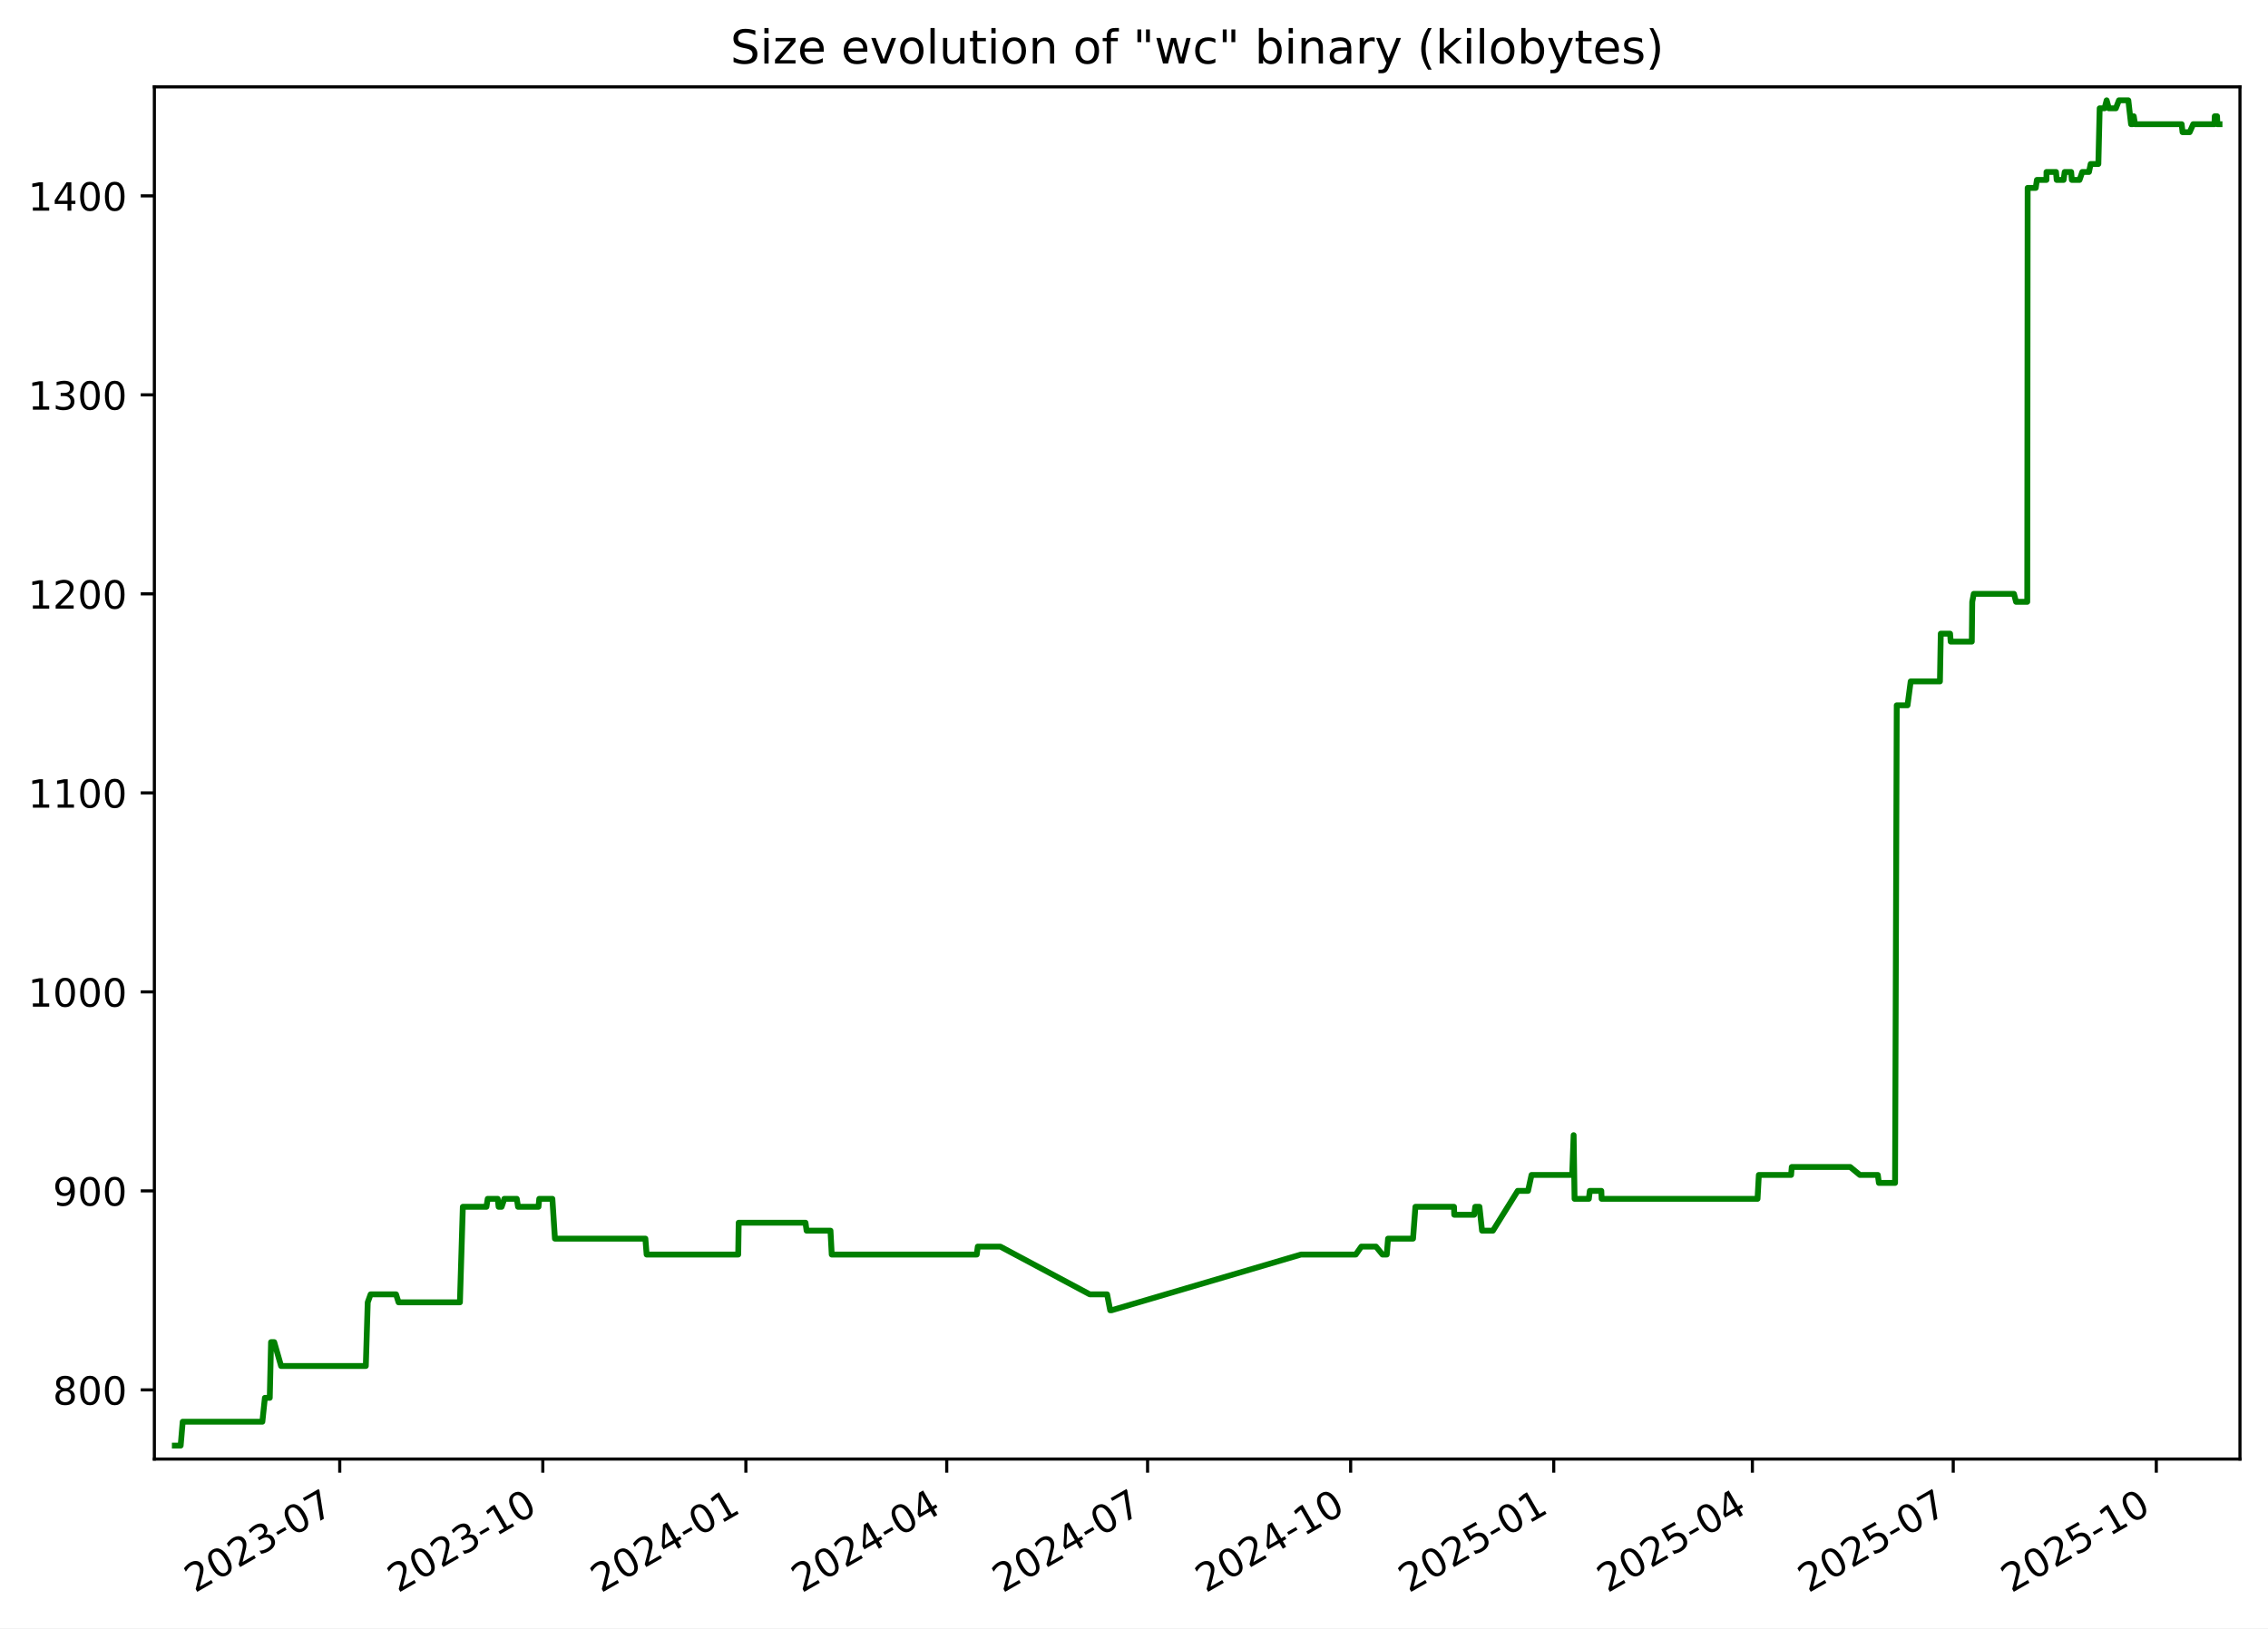
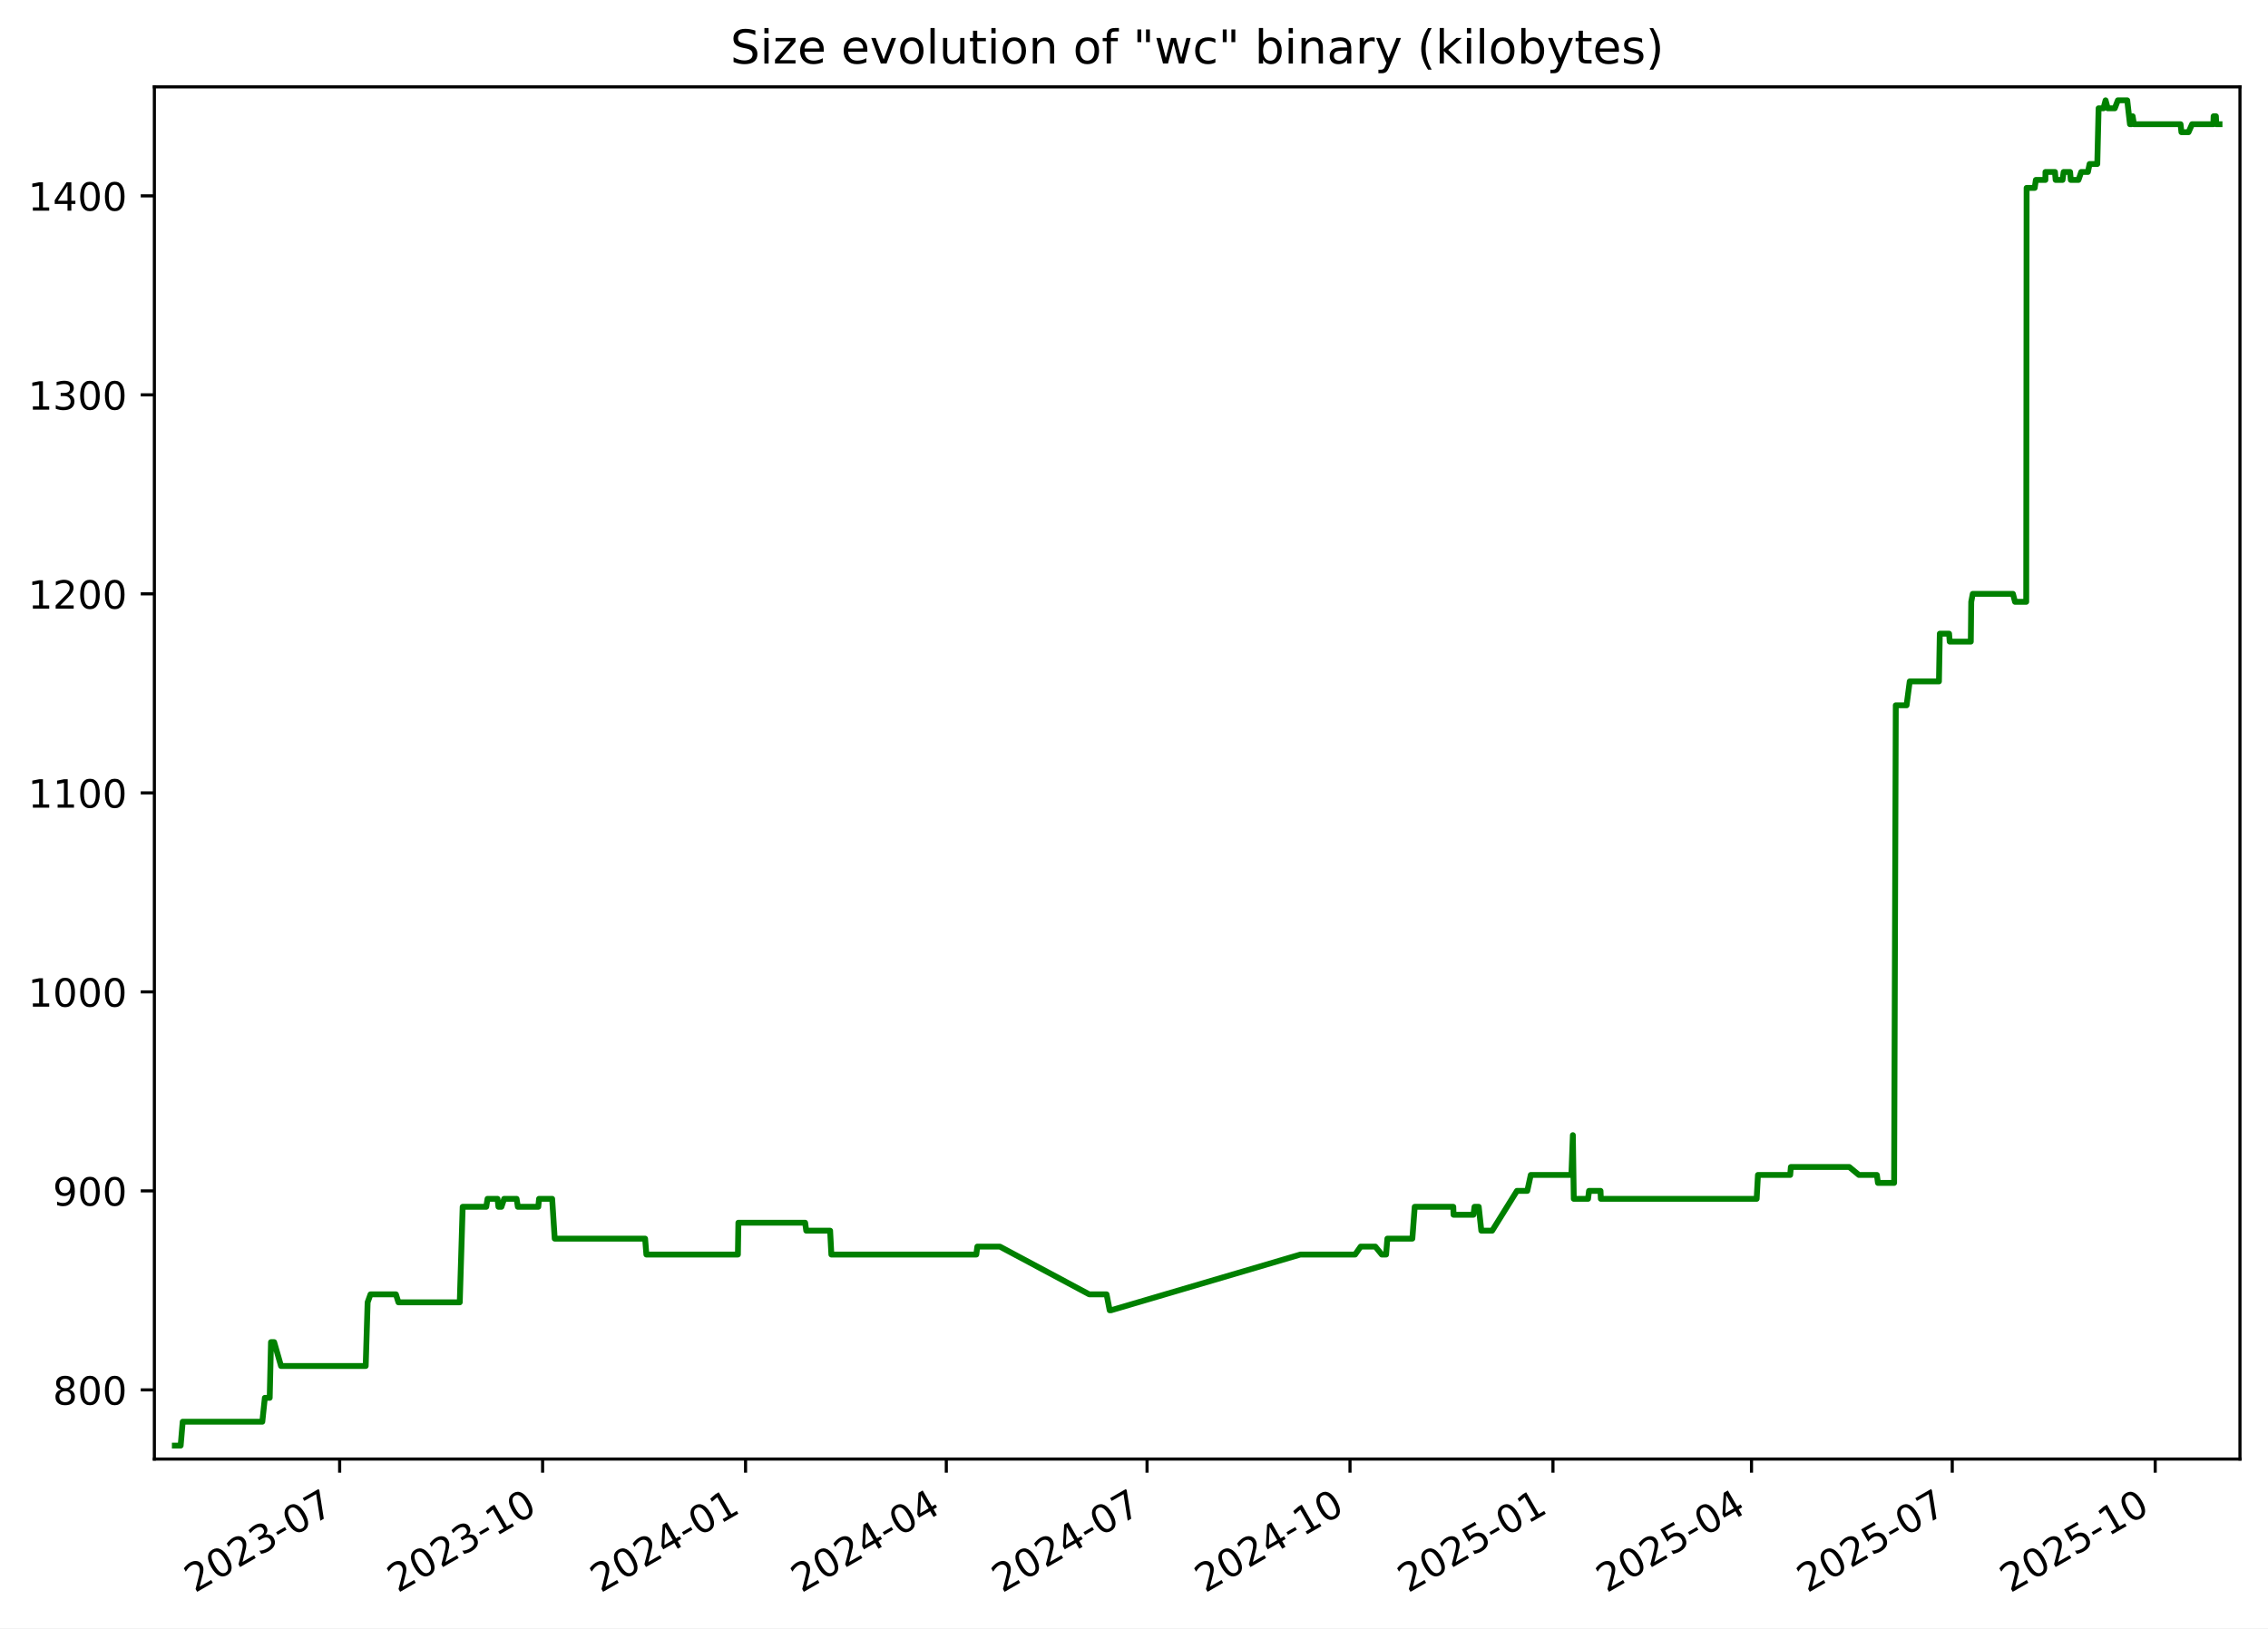
<svg xmlns="http://www.w3.org/2000/svg" xmlns:xlink="http://www.w3.org/1999/xlink" width="582.53pt" height="418.303pt" viewBox="0 0 582.53 418.303" version="1.1">
  <defs>
    <style type="text/css">*{stroke-linejoin: round; stroke-linecap: butt}</style>
  </defs>
  <g id="figure_1">
    <g id="patch_1">
      <path d="M -0 418.303  L 582.53 418.303  L 582.53 0  L -0 0  z " style="fill: #ffffff" />
    </g>
    <g id="axes_1">
      <g id="patch_2">
        <path d="M 39.65 374.83  L 575.33 374.83  L 575.33 22.318  L 39.65 22.318  z " style="fill: #ffffff" />
      </g>
      <g id="matplotlib.axis_1">
        <g id="xtick_1">
          <g id="line2d_1">
            <defs>
-               <path id="m863473b05e" d="M 0 0  L 0 3.5  " style="stroke: #000000; stroke-width: 0.8" />
+               <path id="me483039639" d="M 0 0  L 0 3.5  " style="stroke: #000000; stroke-width: 0.8" />
            </defs>
            <g>
-               <use xlink:href="#m863473b05e" x="87.263" y="374.83" style="stroke: #000000; stroke-width: 0.8" />
+               <use xlink:href="#me483039639" x="87.239" y="374.83" style="stroke: #000000; stroke-width: 0.8" />
            </g>
          </g>
          <g id="text_1">
-             <g transform="translate(50.03773 409.302) rotate(-30) scale(0.1 -0.1)">
+             <g transform="translate(50.01415 409.302) rotate(-30) scale(0.1 -0.1)">
              <defs>
                <path id="DejaVuSans-32" d="M 1228 531  L 3431 531  L 3431 0  L 469 0  L 469 531  Q 828 903 1448 1529  Q 2069 2156 2228 2338  Q 2531 2678 2651 2914  Q 2772 3150 2772 3378  Q 2772 3750 2511 3984  Q 2250 4219 1831 4219  Q 1534 4219 1204 4116  Q 875 4013 500 3803  L 500 4441  Q 881 4594 1212 4672  Q 1544 4750 1819 4750  Q 2544 4750 2975 4387  Q 3406 4025 3406 3419  Q 3406 3131 3298 2873  Q 3191 2616 2906 2266  Q 2828 2175 2409 1742  Q 1991 1309 1228 531  z " transform="scale(0.015625)" />
                <path id="DejaVuSans-30" d="M 2034 4250  Q 1547 4250 1301 3770  Q 1056 3291 1056 2328  Q 1056 1369 1301 889  Q 1547 409 2034 409  Q 2525 409 2770 889  Q 3016 1369 3016 2328  Q 3016 3291 2770 3770  Q 2525 4250 2034 4250  z M 2034 4750  Q 2819 4750 3233 4129  Q 3647 3509 3647 2328  Q 3647 1150 3233 529  Q 2819 -91 2034 -91  Q 1250 -91 836 529  Q 422 1150 422 2328  Q 422 3509 836 4129  Q 1250 4750 2034 4750  z " transform="scale(0.015625)" />
                <path id="DejaVuSans-33" d="M 2597 2516  Q 3050 2419 3304 2112  Q 3559 1806 3559 1356  Q 3559 666 3084 287  Q 2609 -91 1734 -91  Q 1441 -91 1130 -33  Q 819 25 488 141  L 488 750  Q 750 597 1062 519  Q 1375 441 1716 441  Q 2309 441 2620 675  Q 2931 909 2931 1356  Q 2931 1769 2642 2001  Q 2353 2234 1838 2234  L 1294 2234  L 1294 2753  L 1863 2753  Q 2328 2753 2575 2939  Q 2822 3125 2822 3475  Q 2822 3834 2567 4026  Q 2313 4219 1838 4219  Q 1578 4219 1281 4162  Q 984 4106 628 3988  L 628 4550  Q 988 4650 1302 4700  Q 1616 4750 1894 4750  Q 2613 4750 3031 4423  Q 3450 4097 3450 3541  Q 3450 3153 3228 2886  Q 3006 2619 2597 2516  z " transform="scale(0.015625)" />
                <path id="DejaVuSans-2d" d="M 313 2009  L 1997 2009  L 1997 1497  L 313 1497  L 313 2009  z " transform="scale(0.015625)" />
                <path id="DejaVuSans-37" d="M 525 4666  L 3525 4666  L 3525 4397  L 1831 0  L 1172 0  L 2766 4134  L 525 4134  L 525 4666  z " transform="scale(0.015625)" />
              </defs>
              <use xlink:href="#DejaVuSans-32" />
              <use xlink:href="#DejaVuSans-30" x="63.623" />
              <use xlink:href="#DejaVuSans-32" x="127.246" />
              <use xlink:href="#DejaVuSans-33" x="190.869" />
              <use xlink:href="#DejaVuSans-2d" x="254.492" />
              <use xlink:href="#DejaVuSans-30" x="290.576" />
              <use xlink:href="#DejaVuSans-37" x="354.199" />
            </g>
          </g>
        </g>
        <g id="xtick_2">
          <g id="line2d_2">
            <g>
-               <use xlink:href="#m863473b05e" x="139.419" y="374.83" style="stroke: #000000; stroke-width: 0.8" />
+               <use xlink:href="#me483039639" x="139.367" y="374.83" style="stroke: #000000; stroke-width: 0.8" />
            </g>
          </g>
          <g id="text_2">
-             <g transform="translate(102.1946 409.302) rotate(-30) scale(0.1 -0.1)">
+             <g transform="translate(102.142 409.302) rotate(-30) scale(0.1 -0.1)">
              <defs>
                <path id="DejaVuSans-31" d="M 794 531  L 1825 531  L 1825 4091  L 703 3866  L 703 4441  L 1819 4666  L 2450 4666  L 2450 531  L 3481 531  L 3481 0  L 794 0  L 794 531  z " transform="scale(0.015625)" />
              </defs>
              <use xlink:href="#DejaVuSans-32" />
              <use xlink:href="#DejaVuSans-30" x="63.623" />
              <use xlink:href="#DejaVuSans-32" x="127.246" />
              <use xlink:href="#DejaVuSans-33" x="190.869" />
              <use xlink:href="#DejaVuSans-2d" x="254.492" />
              <use xlink:href="#DejaVuSans-31" x="290.576" />
              <use xlink:href="#DejaVuSans-30" x="354.199" />
            </g>
          </g>
        </g>
        <g id="xtick_3">
          <g id="line2d_3">
            <g>
-               <use xlink:href="#m863473b05e" x="191.576" y="374.83" style="stroke: #000000; stroke-width: 0.8" />
+               <use xlink:href="#me483039639" x="191.495" y="374.83" style="stroke: #000000; stroke-width: 0.8" />
            </g>
          </g>
          <g id="text_3">
-             <g transform="translate(154.3515 409.302) rotate(-30) scale(0.1 -0.1)">
+             <g transform="translate(154.2698 409.302) rotate(-30) scale(0.1 -0.1)">
              <defs>
                <path id="DejaVuSans-34" d="M 2419 4116  L 825 1625  L 2419 1625  L 2419 4116  z M 2253 4666  L 3047 4666  L 3047 1625  L 3713 1625  L 3713 1100  L 3047 1100  L 3047 0  L 2419 0  L 2419 1100  L 313 1100  L 313 1709  L 2253 4666  z " transform="scale(0.015625)" />
              </defs>
              <use xlink:href="#DejaVuSans-32" />
              <use xlink:href="#DejaVuSans-30" x="63.623" />
              <use xlink:href="#DejaVuSans-32" x="127.246" />
              <use xlink:href="#DejaVuSans-34" x="190.869" />
              <use xlink:href="#DejaVuSans-2d" x="254.492" />
              <use xlink:href="#DejaVuSans-30" x="290.576" />
              <use xlink:href="#DejaVuSans-31" x="354.199" />
            </g>
          </g>
        </g>
        <g id="xtick_4">
          <g id="line2d_4">
            <g>
-               <use xlink:href="#m863473b05e" x="243.166" y="374.83" style="stroke: #000000; stroke-width: 0.8" />
+               <use xlink:href="#me483039639" x="243.056" y="374.83" style="stroke: #000000; stroke-width: 0.8" />
            </g>
          </g>
          <g id="text_4">
-             <g transform="translate(205.9415 409.302) rotate(-30) scale(0.1 -0.1)">
+             <g transform="translate(205.8311 409.302) rotate(-30) scale(0.1 -0.1)">
              <use xlink:href="#DejaVuSans-32" />
              <use xlink:href="#DejaVuSans-30" x="63.623" />
              <use xlink:href="#DejaVuSans-32" x="127.246" />
              <use xlink:href="#DejaVuSans-34" x="190.869" />
              <use xlink:href="#DejaVuSans-2d" x="254.492" />
              <use xlink:href="#DejaVuSans-30" x="290.576" />
              <use xlink:href="#DejaVuSans-34" x="354.199" />
            </g>
          </g>
        </g>
        <g id="xtick_5">
          <g id="line2d_5">
            <g>
-               <use xlink:href="#m863473b05e" x="294.756" y="374.83" style="stroke: #000000; stroke-width: 0.8" />
+               <use xlink:href="#me483039639" x="294.617" y="374.83" style="stroke: #000000; stroke-width: 0.8" />
            </g>
          </g>
          <g id="text_5">
-             <g transform="translate(257.5314 409.302) rotate(-30) scale(0.1 -0.1)">
+             <g transform="translate(257.3923 409.302) rotate(-30) scale(0.1 -0.1)">
              <use xlink:href="#DejaVuSans-32" />
              <use xlink:href="#DejaVuSans-30" x="63.623" />
              <use xlink:href="#DejaVuSans-32" x="127.246" />
              <use xlink:href="#DejaVuSans-34" x="190.869" />
              <use xlink:href="#DejaVuSans-2d" x="254.492" />
              <use xlink:href="#DejaVuSans-30" x="290.576" />
              <use xlink:href="#DejaVuSans-37" x="354.199" />
            </g>
          </g>
        </g>
        <g id="xtick_6">
          <g id="line2d_6">
            <g>
-               <use xlink:href="#m863473b05e" x="346.913" y="374.83" style="stroke: #000000; stroke-width: 0.8" />
+               <use xlink:href="#me483039639" x="346.745" y="374.83" style="stroke: #000000; stroke-width: 0.8" />
            </g>
          </g>
          <g id="text_6">
-             <g transform="translate(309.6883 409.302) rotate(-30) scale(0.1 -0.1)">
+             <g transform="translate(309.5201 409.302) rotate(-30) scale(0.1 -0.1)">
              <use xlink:href="#DejaVuSans-32" />
              <use xlink:href="#DejaVuSans-30" x="63.623" />
              <use xlink:href="#DejaVuSans-32" x="127.246" />
              <use xlink:href="#DejaVuSans-34" x="190.869" />
              <use xlink:href="#DejaVuSans-2d" x="254.492" />
              <use xlink:href="#DejaVuSans-31" x="290.576" />
              <use xlink:href="#DejaVuSans-30" x="354.199" />
            </g>
          </g>
        </g>
        <g id="xtick_7">
          <g id="line2d_7">
            <g>
-               <use xlink:href="#m863473b05e" x="399.07" y="374.83" style="stroke: #000000; stroke-width: 0.8" />
+               <use xlink:href="#me483039639" x="398.873" y="374.83" style="stroke: #000000; stroke-width: 0.8" />
            </g>
          </g>
          <g id="text_7">
-             <g transform="translate(361.8452 409.302) rotate(-30) scale(0.1 -0.1)">
+             <g transform="translate(361.648 409.302) rotate(-30) scale(0.1 -0.1)">
              <defs>
                <path id="DejaVuSans-35" d="M 691 4666  L 3169 4666  L 3169 4134  L 1269 4134  L 1269 2991  Q 1406 3038 1543 3061  Q 1681 3084 1819 3084  Q 2600 3084 3056 2656  Q 3513 2228 3513 1497  Q 3513 744 3044 326  Q 2575 -91 1722 -91  Q 1428 -91 1123 -41  Q 819 9 494 109  L 494 744  Q 775 591 1075 516  Q 1375 441 1709 441  Q 2250 441 2565 725  Q 2881 1009 2881 1497  Q 2881 1984 2565 2268  Q 2250 2553 1709 2553  Q 1456 2553 1204 2497  Q 953 2441 691 2322  L 691 4666  z " transform="scale(0.015625)" />
              </defs>
              <use xlink:href="#DejaVuSans-32" />
              <use xlink:href="#DejaVuSans-30" x="63.623" />
              <use xlink:href="#DejaVuSans-32" x="127.246" />
              <use xlink:href="#DejaVuSans-35" x="190.869" />
              <use xlink:href="#DejaVuSans-2d" x="254.492" />
              <use xlink:href="#DejaVuSans-30" x="290.576" />
              <use xlink:href="#DejaVuSans-31" x="354.199" />
            </g>
          </g>
        </g>
        <g id="xtick_8">
          <g id="line2d_8">
            <g>
-               <use xlink:href="#m863473b05e" x="450.093" y="374.83" style="stroke: #000000; stroke-width: 0.8" />
+               <use xlink:href="#me483039639" x="449.867" y="374.83" style="stroke: #000000; stroke-width: 0.8" />
            </g>
          </g>
          <g id="text_8">
-             <g transform="translate(412.8682 409.302) rotate(-30) scale(0.1 -0.1)">
+             <g transform="translate(412.6426 409.302) rotate(-30) scale(0.1 -0.1)">
              <use xlink:href="#DejaVuSans-32" />
              <use xlink:href="#DejaVuSans-30" x="63.623" />
              <use xlink:href="#DejaVuSans-32" x="127.246" />
              <use xlink:href="#DejaVuSans-35" x="190.869" />
              <use xlink:href="#DejaVuSans-2d" x="254.492" />
              <use xlink:href="#DejaVuSans-30" x="290.576" />
              <use xlink:href="#DejaVuSans-34" x="354.199" />
            </g>
          </g>
        </g>
        <g id="xtick_9">
          <g id="line2d_9">
            <g>
-               <use xlink:href="#m863473b05e" x="501.683" y="374.83" style="stroke: #000000; stroke-width: 0.8" />
+               <use xlink:href="#me483039639" x="501.429" y="374.83" style="stroke: #000000; stroke-width: 0.8" />
            </g>
          </g>
          <g id="text_9">
-             <g transform="translate(464.4582 409.302) rotate(-30) scale(0.1 -0.1)">
+             <g transform="translate(464.2039 409.302) rotate(-30) scale(0.1 -0.1)">
              <use xlink:href="#DejaVuSans-32" />
              <use xlink:href="#DejaVuSans-30" x="63.623" />
              <use xlink:href="#DejaVuSans-32" x="127.246" />
              <use xlink:href="#DejaVuSans-35" x="190.869" />
              <use xlink:href="#DejaVuSans-2d" x="254.492" />
              <use xlink:href="#DejaVuSans-30" x="290.576" />
              <use xlink:href="#DejaVuSans-37" x="354.199" />
            </g>
          </g>
        </g>
        <g id="xtick_10">
          <g id="line2d_10">
            <g>
-               <use xlink:href="#m863473b05e" x="553.84" y="374.83" style="stroke: #000000; stroke-width: 0.8" />
+               <use xlink:href="#me483039639" x="553.557" y="374.83" style="stroke: #000000; stroke-width: 0.8" />
            </g>
          </g>
          <g id="text_10">
-             <g transform="translate(516.6151 409.302) rotate(-30) scale(0.1 -0.1)">
+             <g transform="translate(516.3317 409.302) rotate(-30) scale(0.1 -0.1)">
              <use xlink:href="#DejaVuSans-32" />
              <use xlink:href="#DejaVuSans-30" x="63.623" />
              <use xlink:href="#DejaVuSans-32" x="127.246" />
              <use xlink:href="#DejaVuSans-35" x="190.869" />
              <use xlink:href="#DejaVuSans-2d" x="254.492" />
              <use xlink:href="#DejaVuSans-31" x="290.576" />
              <use xlink:href="#DejaVuSans-30" x="354.199" />
            </g>
          </g>
        </g>
      </g>
      <g id="matplotlib.axis_2">
        <g id="ytick_1">
          <g id="line2d_11">
            <defs>
-               <path id="md68fd12bd4" d="M 0 0  L -3.5 0  " style="stroke: #000000; stroke-width: 0.8" />
+               <path id="mf7a4dfcec9" d="M 0 0  L -3.5 0  " style="stroke: #000000; stroke-width: 0.8" />
            </defs>
            <g>
-               <use xlink:href="#md68fd12bd4" x="39.65" y="357.059" style="stroke: #000000; stroke-width: 0.8" />
+               <use xlink:href="#mf7a4dfcec9" x="39.65" y="357.059" style="stroke: #000000; stroke-width: 0.8" />
            </g>
          </g>
          <g id="text_11">
            <g transform="translate(13.5625 360.8586) scale(0.1 -0.1)">
              <defs>
                <path id="DejaVuSans-38" d="M 2034 2216  Q 1584 2216 1326 1975  Q 1069 1734 1069 1313  Q 1069 891 1326 650  Q 1584 409 2034 409  Q 2484 409 2743 651  Q 3003 894 3003 1313  Q 3003 1734 2745 1975  Q 2488 2216 2034 2216  z M 1403 2484  Q 997 2584 770 2862  Q 544 3141 544 3541  Q 544 4100 942 4425  Q 1341 4750 2034 4750  Q 2731 4750 3128 4425  Q 3525 4100 3525 3541  Q 3525 3141 3298 2862  Q 3072 2584 2669 2484  Q 3125 2378 3379 2068  Q 3634 1759 3634 1313  Q 3634 634 3220 271  Q 2806 -91 2034 -91  Q 1263 -91 848 271  Q 434 634 434 1313  Q 434 1759 690 2068  Q 947 2378 1403 2484  z M 1172 3481  Q 1172 3119 1398 2916  Q 1625 2713 2034 2713  Q 2441 2713 2670 2916  Q 2900 3119 2900 3481  Q 2900 3844 2670 4047  Q 2441 4250 2034 4250  Q 1625 4250 1398 4047  Q 1172 3844 1172 3481  z " transform="scale(0.015625)" />
              </defs>
              <use xlink:href="#DejaVuSans-38" />
              <use xlink:href="#DejaVuSans-30" x="63.623" />
              <use xlink:href="#DejaVuSans-30" x="127.246" />
            </g>
          </g>
        </g>
        <g id="ytick_2">
          <g id="line2d_12">
            <g>
-               <use xlink:href="#md68fd12bd4" x="39.65" y="305.935" style="stroke: #000000; stroke-width: 0.8" />
+               <use xlink:href="#mf7a4dfcec9" x="39.65" y="305.935" style="stroke: #000000; stroke-width: 0.8" />
            </g>
          </g>
          <g id="text_12">
            <g transform="translate(13.5625 309.7343) scale(0.1 -0.1)">
              <defs>
                <path id="DejaVuSans-39" d="M 703 97  L 703 672  Q 941 559 1184 500  Q 1428 441 1663 441  Q 2288 441 2617 861  Q 2947 1281 2994 2138  Q 2813 1869 2534 1725  Q 2256 1581 1919 1581  Q 1219 1581 811 2004  Q 403 2428 403 3163  Q 403 3881 828 4315  Q 1253 4750 1959 4750  Q 2769 4750 3195 4129  Q 3622 3509 3622 2328  Q 3622 1225 3098 567  Q 2575 -91 1691 -91  Q 1453 -91 1209 -44  Q 966 3 703 97  z M 1959 2075  Q 2384 2075 2632 2365  Q 2881 2656 2881 3163  Q 2881 3666 2632 3958  Q 2384 4250 1959 4250  Q 1534 4250 1286 3958  Q 1038 3666 1038 3163  Q 1038 2656 1286 2365  Q 1534 2075 1959 2075  z " transform="scale(0.015625)" />
              </defs>
              <use xlink:href="#DejaVuSans-39" />
              <use xlink:href="#DejaVuSans-30" x="63.623" />
              <use xlink:href="#DejaVuSans-30" x="127.246" />
            </g>
          </g>
        </g>
        <g id="ytick_3">
          <g id="line2d_13">
            <g>
-               <use xlink:href="#md68fd12bd4" x="39.65" y="254.811" style="stroke: #000000; stroke-width: 0.8" />
+               <use xlink:href="#mf7a4dfcec9" x="39.65" y="254.811" style="stroke: #000000; stroke-width: 0.8" />
            </g>
          </g>
          <g id="text_13">
            <g transform="translate(7.2 258.61) scale(0.1 -0.1)">
              <use xlink:href="#DejaVuSans-31" />
              <use xlink:href="#DejaVuSans-30" x="63.623" />
              <use xlink:href="#DejaVuSans-30" x="127.246" />
              <use xlink:href="#DejaVuSans-30" x="190.869" />
            </g>
          </g>
        </g>
        <g id="ytick_4">
          <g id="line2d_14">
            <g>
-               <use xlink:href="#md68fd12bd4" x="39.65" y="203.687" style="stroke: #000000; stroke-width: 0.8" />
+               <use xlink:href="#mf7a4dfcec9" x="39.65" y="203.687" style="stroke: #000000; stroke-width: 0.8" />
            </g>
          </g>
          <g id="text_14">
            <g transform="translate(7.2 207.4858) scale(0.1 -0.1)">
              <use xlink:href="#DejaVuSans-31" />
              <use xlink:href="#DejaVuSans-31" x="63.623" />
              <use xlink:href="#DejaVuSans-30" x="127.246" />
              <use xlink:href="#DejaVuSans-30" x="190.869" />
            </g>
          </g>
        </g>
        <g id="ytick_5">
          <g id="line2d_15">
            <g>
-               <use xlink:href="#md68fd12bd4" x="39.65" y="152.562" style="stroke: #000000; stroke-width: 0.8" />
+               <use xlink:href="#mf7a4dfcec9" x="39.65" y="152.562" style="stroke: #000000; stroke-width: 0.8" />
            </g>
          </g>
          <g id="text_15">
            <g transform="translate(7.2 156.3615) scale(0.1 -0.1)">
              <use xlink:href="#DejaVuSans-31" />
              <use xlink:href="#DejaVuSans-32" x="63.623" />
              <use xlink:href="#DejaVuSans-30" x="127.246" />
              <use xlink:href="#DejaVuSans-30" x="190.869" />
            </g>
          </g>
        </g>
        <g id="ytick_6">
          <g id="line2d_16">
            <g>
-               <use xlink:href="#md68fd12bd4" x="39.65" y="101.438" style="stroke: #000000; stroke-width: 0.8" />
+               <use xlink:href="#mf7a4dfcec9" x="39.65" y="101.438" style="stroke: #000000; stroke-width: 0.8" />
            </g>
          </g>
          <g id="text_16">
            <g transform="translate(7.2 105.2372) scale(0.1 -0.1)">
              <use xlink:href="#DejaVuSans-31" />
              <use xlink:href="#DejaVuSans-33" x="63.623" />
              <use xlink:href="#DejaVuSans-30" x="127.246" />
              <use xlink:href="#DejaVuSans-30" x="190.869" />
            </g>
          </g>
        </g>
        <g id="ytick_7">
          <g id="line2d_17">
            <g>
-               <use xlink:href="#md68fd12bd4" x="39.65" y="50.314" style="stroke: #000000; stroke-width: 0.8" />
+               <use xlink:href="#mf7a4dfcec9" x="39.65" y="50.314" style="stroke: #000000; stroke-width: 0.8" />
            </g>
          </g>
          <g id="text_17">
            <g transform="translate(7.2 54.11299) scale(0.1 -0.1)">
              <use xlink:href="#DejaVuSans-31" />
              <use xlink:href="#DejaVuSans-34" x="63.623" />
              <use xlink:href="#DejaVuSans-30" x="127.246" />
              <use xlink:href="#DejaVuSans-30" x="190.869" />
            </g>
          </g>
        </g>
      </g>
      <g id="line2d_18">
-         <path d="M 44.902 371.374  L 46.403 371.374  L 46.927 365.239  L 67.389 365.239  L 68.037 359.104  L 69.287 359.104  L 69.619 344.79  L 70.429 344.79  L 72.196 350.924  L 93.958 350.924  L 94.451 334.565  L 95.189 332.52  L 101.724 332.52  L 102.367 334.565  L 118.131 334.565  L 118.877 310.025  L 124.943 310.025  L 125.261 307.98  L 127.834 307.98  L 128.068 310.025  L 128.842 310.025  L 129.534 307.98  L 132.738 307.98  L 133.057 310.025  L 138.309 310.025  L 138.507 307.98  L 141.874 307.98  L 142.532 318.205  L 165.764 318.205  L 166.088 322.295  L 189.609 322.295  L 189.731 314.115  L 206.888 314.115  L 207.174 316.16  L 213.309 316.16  L 213.628 322.295  L 250.872 322.295  L 251.142 320.25  L 256.932 320.25  L 279.909 332.52  L 284.356 332.52  L 285.155 336.61  L 285.5 336.61  L 334.149 322.295  L 348.22 322.295  L 349.655 320.25  L 353.418 320.25  L 355.085 322.295  L 356.186 322.295  L 356.516 318.205  L 362.934 318.205  L 363.547 310.025  L 373.457 310.025  L 373.518 312.07  L 378.641 312.07  L 378.906 310.025  L 379.994 310.025  L 380.66 316.16  L 383.451 316.16  L 389.819 305.935  L 392.474 305.935  L 393.37 301.845  L 403.807 301.845  L 404.185 291.62  L 404.423 307.98  L 408.09 307.98  L 408.34 305.935  L 411.295 305.935  L 411.373 307.98  L 451.419 307.98  L 451.753 301.845  L 460.038 301.845  L 460.211 299.8  L 475.221 299.8  L 477.698 301.845  L 482.316 301.845  L 482.589 303.89  L 486.745 303.89  L 487.175 181.192  L 489.946 181.192  L 490.753 175.057  L 498.266 175.057  L 498.485 162.787  L 500.872 162.787  L 501.029 164.832  L 506.452 164.832  L 506.565 154.607  L 506.955 152.562  L 517.281 152.562  L 517.817 154.607  L 520.696 154.607  L 520.797 48.269  L 522.873 48.269  L 523.172 46.224  L 525.621 46.224  L 525.64 44.179  L 528.08 44.179  L 528.255 46.224  L 530.029 46.224  L 530.31 44.179  L 531.971 44.179  L 532.146 46.224  L 534.124 46.224  L 534.832 44.179  L 536.551 44.179  L 536.98 42.134  L 538.959 42.134  L 539.297 27.819  L 540.55 27.819  L 541.089 25.774  L 541.644 27.819  L 543.456 27.819  L 544.248 25.774  L 546.654 25.774  L 547.357 31.909  L 547.731 31.909  L 548.048 29.864  L 548.373 31.909  L 560.354 31.909  L 560.582 33.954  L 562.413 33.954  L 563.317 31.909  L 568.784 31.909  L 568.852 29.864  L 569.444 29.864  L 569.53 31.909  L 570.078 31.909  L 570.078 31.909  " clip-path="url(#p5c40ba89d2)" style="fill: none; stroke: #008000; stroke-width: 1.5; stroke-linecap: square" />
+         <path d="M 44.902 371.374  L 46.402 371.374  L 46.926 365.239  L 67.376 365.239  L 68.024 359.104  L 69.273 359.104  L 69.605 344.79  L 70.415 344.79  L 72.181 350.924  L 93.93 350.924  L 94.424 334.565  L 95.161 332.52  L 101.692 332.52  L 102.335 334.565  L 118.09 334.565  L 118.836 310.025  L 124.898 310.025  L 125.217 307.98  L 127.788 307.98  L 128.022 310.025  L 128.795 310.025  L 129.487 307.98  L 132.689 307.98  L 133.008 310.025  L 138.257 310.025  L 138.455 307.98  L 141.82 307.98  L 142.477 318.205  L 165.696 318.205  L 166.021 322.295  L 189.528 322.295  L 189.651 314.115  L 206.798 314.115  L 207.084 316.16  L 213.216 316.16  L 213.534 322.295  L 250.757 322.295  L 251.027 320.25  L 256.814 320.25  L 279.779 332.52  L 284.223 332.52  L 285.021 336.61  L 285.366 336.61  L 333.988 322.295  L 348.051 322.295  L 349.485 320.25  L 353.246 320.25  L 354.912 322.295  L 356.013 322.295  L 356.343 318.205  L 362.756 318.205  L 363.369 310.025  L 373.274 310.025  L 373.335 312.07  L 378.455 312.07  L 378.72 310.025  L 379.808 310.025  L 380.473 316.16  L 383.262 316.16  L 389.627 305.935  L 392.28 305.935  L 393.176 301.845  L 403.607 301.845  L 403.985 291.62  L 404.223 307.98  L 407.887 307.98  L 408.138 305.935  L 411.091 305.935  L 411.169 307.98  L 451.193 307.98  L 451.526 301.845  L 459.806 301.845  L 459.979 299.8  L 474.981 299.8  L 477.457 301.845  L 482.073 301.845  L 482.345 303.89  L 486.499 303.89  L 486.929 181.192  L 489.699 181.192  L 490.505 175.057  L 498.014 175.057  L 498.233 162.787  L 500.618 162.787  L 500.776 164.832  L 506.195 164.832  L 506.308 154.607  L 506.698 152.562  L 517.018 152.562  L 517.553 154.607  L 520.431 154.607  L 520.532 48.269  L 522.607 48.269  L 522.906 46.224  L 525.354 46.224  L 525.372 44.179  L 527.811 44.179  L 527.986 46.224  L 529.759 46.224  L 530.04 44.179  L 531.7 44.179  L 531.875 46.224  L 533.852 46.224  L 534.559 44.179  L 536.277 44.179  L 536.706 42.134  L 538.684 42.134  L 539.021 27.819  L 540.274 27.819  L 540.813 25.774  L 541.367 27.819  L 543.178 27.819  L 543.97 25.774  L 546.374 25.774  L 547.077 31.909  L 547.451 31.909  L 547.768 29.864  L 548.093 31.909  L 560.067 31.909  L 560.295 33.954  L 562.125 33.954  L 563.028 31.909  L 568.493 31.909  L 568.56 29.864  L 569.152 29.864  L 569.238 31.909  L 570.078 31.909  L 570.078 31.909  " clip-path="url(#pa58acd5ff1)" style="fill: none; stroke: #008000; stroke-width: 1.5; stroke-linecap: square" />
      </g>
      <g id="patch_3">
        <path d="M 39.65 374.83  L 39.65 22.318  " style="fill: none; stroke: #000000; stroke-width: 0.8; stroke-linejoin: miter; stroke-linecap: square" />
      </g>
      <g id="patch_4">
        <path d="M 575.33 374.83  L 575.33 22.318  " style="fill: none; stroke: #000000; stroke-width: 0.8; stroke-linejoin: miter; stroke-linecap: square" />
      </g>
      <g id="patch_5">
        <path d="M 39.65 374.83  L 575.33 374.83  " style="fill: none; stroke: #000000; stroke-width: 0.8; stroke-linejoin: miter; stroke-linecap: square" />
      </g>
      <g id="patch_6">
        <path d="M 39.65 22.318  L 575.33 22.318  " style="fill: none; stroke: #000000; stroke-width: 0.8; stroke-linejoin: miter; stroke-linecap: square" />
      </g>
      <g id="text_18">
        <g transform="translate(187.5884 16.31812) scale(0.12 -0.12)">
          <defs>
            <path id="DejaVuSans-53" d="M 3425 4513  L 3425 3897  Q 3066 4069 2747 4153  Q 2428 4238 2131 4238  Q 1616 4238 1336 4038  Q 1056 3838 1056 3469  Q 1056 3159 1242 3001  Q 1428 2844 1947 2747  L 2328 2669  Q 3034 2534 3370 2195  Q 3706 1856 3706 1288  Q 3706 609 3251 259  Q 2797 -91 1919 -91  Q 1588 -91 1214 -16  Q 841 59 441 206  L 441 856  Q 825 641 1194 531  Q 1563 422 1919 422  Q 2459 422 2753 634  Q 3047 847 3047 1241  Q 3047 1584 2836 1778  Q 2625 1972 2144 2069  L 1759 2144  Q 1053 2284 737 2584  Q 422 2884 422 3419  Q 422 4038 858 4394  Q 1294 4750 2059 4750  Q 2388 4750 2728 4690  Q 3069 4631 3425 4513  z " transform="scale(0.015625)" />
            <path id="DejaVuSans-69" d="M 603 3500  L 1178 3500  L 1178 0  L 603 0  L 603 3500  z M 603 4863  L 1178 4863  L 1178 4134  L 603 4134  L 603 4863  z " transform="scale(0.015625)" />
            <path id="DejaVuSans-7a" d="M 353 3500  L 3084 3500  L 3084 2975  L 922 459  L 3084 459  L 3084 0  L 275 0  L 275 525  L 2438 3041  L 353 3041  L 353 3500  z " transform="scale(0.015625)" />
            <path id="DejaVuSans-65" d="M 3597 1894  L 3597 1613  L 953 1613  Q 991 1019 1311 708  Q 1631 397 2203 397  Q 2534 397 2845 478  Q 3156 559 3463 722  L 3463 178  Q 3153 47 2828 -22  Q 2503 -91 2169 -91  Q 1331 -91 842 396  Q 353 884 353 1716  Q 353 2575 817 3079  Q 1281 3584 2069 3584  Q 2775 3584 3186 3129  Q 3597 2675 3597 1894  z M 3022 2063  Q 3016 2534 2758 2815  Q 2500 3097 2075 3097  Q 1594 3097 1305 2825  Q 1016 2553 972 2059  L 3022 2063  z " transform="scale(0.015625)" />
            <path id="DejaVuSans-20" transform="scale(0.015625)" />
            <path id="DejaVuSans-76" d="M 191 3500  L 800 3500  L 1894 563  L 2988 3500  L 3597 3500  L 2284 0  L 1503 0  L 191 3500  z " transform="scale(0.015625)" />
            <path id="DejaVuSans-6f" d="M 1959 3097  Q 1497 3097 1228 2736  Q 959 2375 959 1747  Q 959 1119 1226 758  Q 1494 397 1959 397  Q 2419 397 2687 759  Q 2956 1122 2956 1747  Q 2956 2369 2687 2733  Q 2419 3097 1959 3097  z M 1959 3584  Q 2709 3584 3137 3096  Q 3566 2609 3566 1747  Q 3566 888 3137 398  Q 2709 -91 1959 -91  Q 1206 -91 779 398  Q 353 888 353 1747  Q 353 2609 779 3096  Q 1206 3584 1959 3584  z " transform="scale(0.015625)" />
            <path id="DejaVuSans-6c" d="M 603 4863  L 1178 4863  L 1178 0  L 603 0  L 603 4863  z " transform="scale(0.015625)" />
            <path id="DejaVuSans-75" d="M 544 1381  L 544 3500  L 1119 3500  L 1119 1403  Q 1119 906 1312 657  Q 1506 409 1894 409  Q 2359 409 2629 706  Q 2900 1003 2900 1516  L 2900 3500  L 3475 3500  L 3475 0  L 2900 0  L 2900 538  Q 2691 219 2414 64  Q 2138 -91 1772 -91  Q 1169 -91 856 284  Q 544 659 544 1381  z M 1991 3584  L 1991 3584  z " transform="scale(0.015625)" />
            <path id="DejaVuSans-74" d="M 1172 4494  L 1172 3500  L 2356 3500  L 2356 3053  L 1172 3053  L 1172 1153  Q 1172 725 1289 603  Q 1406 481 1766 481  L 2356 481  L 2356 0  L 1766 0  Q 1100 0 847 248  Q 594 497 594 1153  L 594 3053  L 172 3053  L 172 3500  L 594 3500  L 594 4494  L 1172 4494  z " transform="scale(0.015625)" />
            <path id="DejaVuSans-6e" d="M 3513 2113  L 3513 0  L 2938 0  L 2938 2094  Q 2938 2591 2744 2837  Q 2550 3084 2163 3084  Q 1697 3084 1428 2787  Q 1159 2491 1159 1978  L 1159 0  L 581 0  L 581 3500  L 1159 3500  L 1159 2956  Q 1366 3272 1645 3428  Q 1925 3584 2291 3584  Q 2894 3584 3203 3211  Q 3513 2838 3513 2113  z " transform="scale(0.015625)" />
            <path id="DejaVuSans-66" d="M 2375 4863  L 2375 4384  L 1825 4384  Q 1516 4384 1395 4259  Q 1275 4134 1275 3809  L 1275 3500  L 2222 3500  L 2222 3053  L 1275 3053  L 1275 0  L 697 0  L 697 3053  L 147 3053  L 147 3500  L 697 3500  L 697 3744  Q 697 4328 969 4595  Q 1241 4863 1831 4863  L 2375 4863  z " transform="scale(0.015625)" />
            <path id="DejaVuSans-22" d="M 1147 4666  L 1147 2931  L 616 2931  L 616 4666  L 1147 4666  z M 2328 4666  L 2328 2931  L 1797 2931  L 1797 4666  L 2328 4666  z " transform="scale(0.015625)" />
            <path id="DejaVuSans-77" d="M 269 3500  L 844 3500  L 1563 769  L 2278 3500  L 2956 3500  L 3675 769  L 4391 3500  L 4966 3500  L 4050 0  L 3372 0  L 2619 2869  L 1863 0  L 1184 0  L 269 3500  z " transform="scale(0.015625)" />
            <path id="DejaVuSans-63" d="M 3122 3366  L 3122 2828  Q 2878 2963 2633 3030  Q 2388 3097 2138 3097  Q 1578 3097 1268 2742  Q 959 2388 959 1747  Q 959 1106 1268 751  Q 1578 397 2138 397  Q 2388 397 2633 464  Q 2878 531 3122 666  L 3122 134  Q 2881 22 2623 -34  Q 2366 -91 2075 -91  Q 1284 -91 818 406  Q 353 903 353 1747  Q 353 2603 823 3093  Q 1294 3584 2113 3584  Q 2378 3584 2631 3529  Q 2884 3475 3122 3366  z " transform="scale(0.015625)" />
            <path id="DejaVuSans-62" d="M 3116 1747  Q 3116 2381 2855 2742  Q 2594 3103 2138 3103  Q 1681 3103 1420 2742  Q 1159 2381 1159 1747  Q 1159 1113 1420 752  Q 1681 391 2138 391  Q 2594 391 2855 752  Q 3116 1113 3116 1747  z M 1159 2969  Q 1341 3281 1617 3432  Q 1894 3584 2278 3584  Q 2916 3584 3314 3078  Q 3713 2572 3713 1747  Q 3713 922 3314 415  Q 2916 -91 2278 -91  Q 1894 -91 1617 61  Q 1341 213 1159 525  L 1159 0  L 581 0  L 581 4863  L 1159 4863  L 1159 2969  z " transform="scale(0.015625)" />
            <path id="DejaVuSans-61" d="M 2194 1759  Q 1497 1759 1228 1600  Q 959 1441 959 1056  Q 959 750 1161 570  Q 1363 391 1709 391  Q 2188 391 2477 730  Q 2766 1069 2766 1631  L 2766 1759  L 2194 1759  z M 3341 1997  L 3341 0  L 2766 0  L 2766 531  Q 2569 213 2275 61  Q 1981 -91 1556 -91  Q 1019 -91 701 211  Q 384 513 384 1019  Q 384 1609 779 1909  Q 1175 2209 1959 2209  L 2766 2209  L 2766 2266  Q 2766 2663 2505 2880  Q 2244 3097 1772 3097  Q 1472 3097 1187 3025  Q 903 2953 641 2809  L 641 3341  Q 956 3463 1253 3523  Q 1550 3584 1831 3584  Q 2591 3584 2966 3190  Q 3341 2797 3341 1997  z " transform="scale(0.015625)" />
            <path id="DejaVuSans-72" d="M 2631 2963  Q 2534 3019 2420 3045  Q 2306 3072 2169 3072  Q 1681 3072 1420 2755  Q 1159 2438 1159 1844  L 1159 0  L 581 0  L 581 3500  L 1159 3500  L 1159 2956  Q 1341 3275 1631 3429  Q 1922 3584 2338 3584  Q 2397 3584 2469 3576  Q 2541 3569 2628 3553  L 2631 2963  z " transform="scale(0.015625)" />
            <path id="DejaVuSans-79" d="M 2059 -325  Q 1816 -950 1584 -1140  Q 1353 -1331 966 -1331  L 506 -1331  L 506 -850  L 844 -850  Q 1081 -850 1212 -737  Q 1344 -625 1503 -206  L 1606 56  L 191 3500  L 800 3500  L 1894 763  L 2988 3500  L 3597 3500  L 2059 -325  z " transform="scale(0.015625)" />
            <path id="DejaVuSans-28" d="M 1984 4856  Q 1566 4138 1362 3434  Q 1159 2731 1159 2009  Q 1159 1288 1364 580  Q 1569 -128 1984 -844  L 1484 -844  Q 1016 -109 783 600  Q 550 1309 550 2009  Q 550 2706 781 3412  Q 1013 4119 1484 4856  L 1984 4856  z " transform="scale(0.015625)" />
            <path id="DejaVuSans-6b" d="M 581 4863  L 1159 4863  L 1159 1991  L 2875 3500  L 3609 3500  L 1753 1863  L 3688 0  L 2938 0  L 1159 1709  L 1159 0  L 581 0  L 581 4863  z " transform="scale(0.015625)" />
            <path id="DejaVuSans-73" d="M 2834 3397  L 2834 2853  Q 2591 2978 2328 3040  Q 2066 3103 1784 3103  Q 1356 3103 1142 2972  Q 928 2841 928 2578  Q 928 2378 1081 2264  Q 1234 2150 1697 2047  L 1894 2003  Q 2506 1872 2764 1633  Q 3022 1394 3022 966  Q 3022 478 2636 193  Q 2250 -91 1575 -91  Q 1294 -91 989 -36  Q 684 19 347 128  L 347 722  Q 666 556 975 473  Q 1284 391 1588 391  Q 1994 391 2212 530  Q 2431 669 2431 922  Q 2431 1156 2273 1281  Q 2116 1406 1581 1522  L 1381 1569  Q 847 1681 609 1914  Q 372 2147 372 2553  Q 372 3047 722 3315  Q 1072 3584 1716 3584  Q 2034 3584 2315 3537  Q 2597 3491 2834 3397  z " transform="scale(0.015625)" />
            <path id="DejaVuSans-29" d="M 513 4856  L 1013 4856  Q 1481 4119 1714 3412  Q 1947 2706 1947 2009  Q 1947 1309 1714 600  Q 1481 -109 1013 -844  L 513 -844  Q 928 -128 1133 580  Q 1338 1288 1338 2009  Q 1338 2731 1133 3434  Q 928 4138 513 4856  z " transform="scale(0.015625)" />
          </defs>
          <use xlink:href="#DejaVuSans-53" />
          <use xlink:href="#DejaVuSans-69" x="63.477" />
          <use xlink:href="#DejaVuSans-7a" x="91.26" />
          <use xlink:href="#DejaVuSans-65" x="143.75" />
          <use xlink:href="#DejaVuSans-20" x="205.273" />
          <use xlink:href="#DejaVuSans-65" x="237.061" />
          <use xlink:href="#DejaVuSans-76" x="298.584" />
          <use xlink:href="#DejaVuSans-6f" x="357.764" />
          <use xlink:href="#DejaVuSans-6c" x="418.945" />
          <use xlink:href="#DejaVuSans-75" x="446.729" />
          <use xlink:href="#DejaVuSans-74" x="510.107" />
          <use xlink:href="#DejaVuSans-69" x="549.316" />
          <use xlink:href="#DejaVuSans-6f" x="577.1" />
          <use xlink:href="#DejaVuSans-6e" x="638.281" />
          <use xlink:href="#DejaVuSans-20" x="701.66" />
          <use xlink:href="#DejaVuSans-6f" x="733.447" />
          <use xlink:href="#DejaVuSans-66" x="794.629" />
          <use xlink:href="#DejaVuSans-20" x="829.834" />
          <use xlink:href="#DejaVuSans-22" x="861.621" />
          <use xlink:href="#DejaVuSans-77" x="907.617" />
          <use xlink:href="#DejaVuSans-63" x="989.404" />
          <use xlink:href="#DejaVuSans-22" x="1044.385" />
          <use xlink:href="#DejaVuSans-20" x="1090.381" />
          <use xlink:href="#DejaVuSans-62" x="1122.168" />
          <use xlink:href="#DejaVuSans-69" x="1185.645" />
          <use xlink:href="#DejaVuSans-6e" x="1213.428" />
          <use xlink:href="#DejaVuSans-61" x="1276.807" />
          <use xlink:href="#DejaVuSans-72" x="1338.086" />
          <use xlink:href="#DejaVuSans-79" x="1379.199" />
          <use xlink:href="#DejaVuSans-20" x="1438.379" />
          <use xlink:href="#DejaVuSans-28" x="1470.166" />
          <use xlink:href="#DejaVuSans-6b" x="1509.18" />
          <use xlink:href="#DejaVuSans-69" x="1567.09" />
          <use xlink:href="#DejaVuSans-6c" x="1594.873" />
          <use xlink:href="#DejaVuSans-6f" x="1622.656" />
          <use xlink:href="#DejaVuSans-62" x="1683.838" />
          <use xlink:href="#DejaVuSans-79" x="1747.314" />
          <use xlink:href="#DejaVuSans-74" x="1806.494" />
          <use xlink:href="#DejaVuSans-65" x="1845.703" />
          <use xlink:href="#DejaVuSans-73" x="1907.227" />
          <use xlink:href="#DejaVuSans-29" x="1959.326" />
        </g>
      </g>
    </g>
  </g>
  <defs>
-     <clipPath id="p5c40ba89d2">
+     <clipPath id="pa58acd5ff1">
      <rect x="39.65" y="22.318" width="535.68" height="352.512" />
    </clipPath>
  </defs>
</svg>
